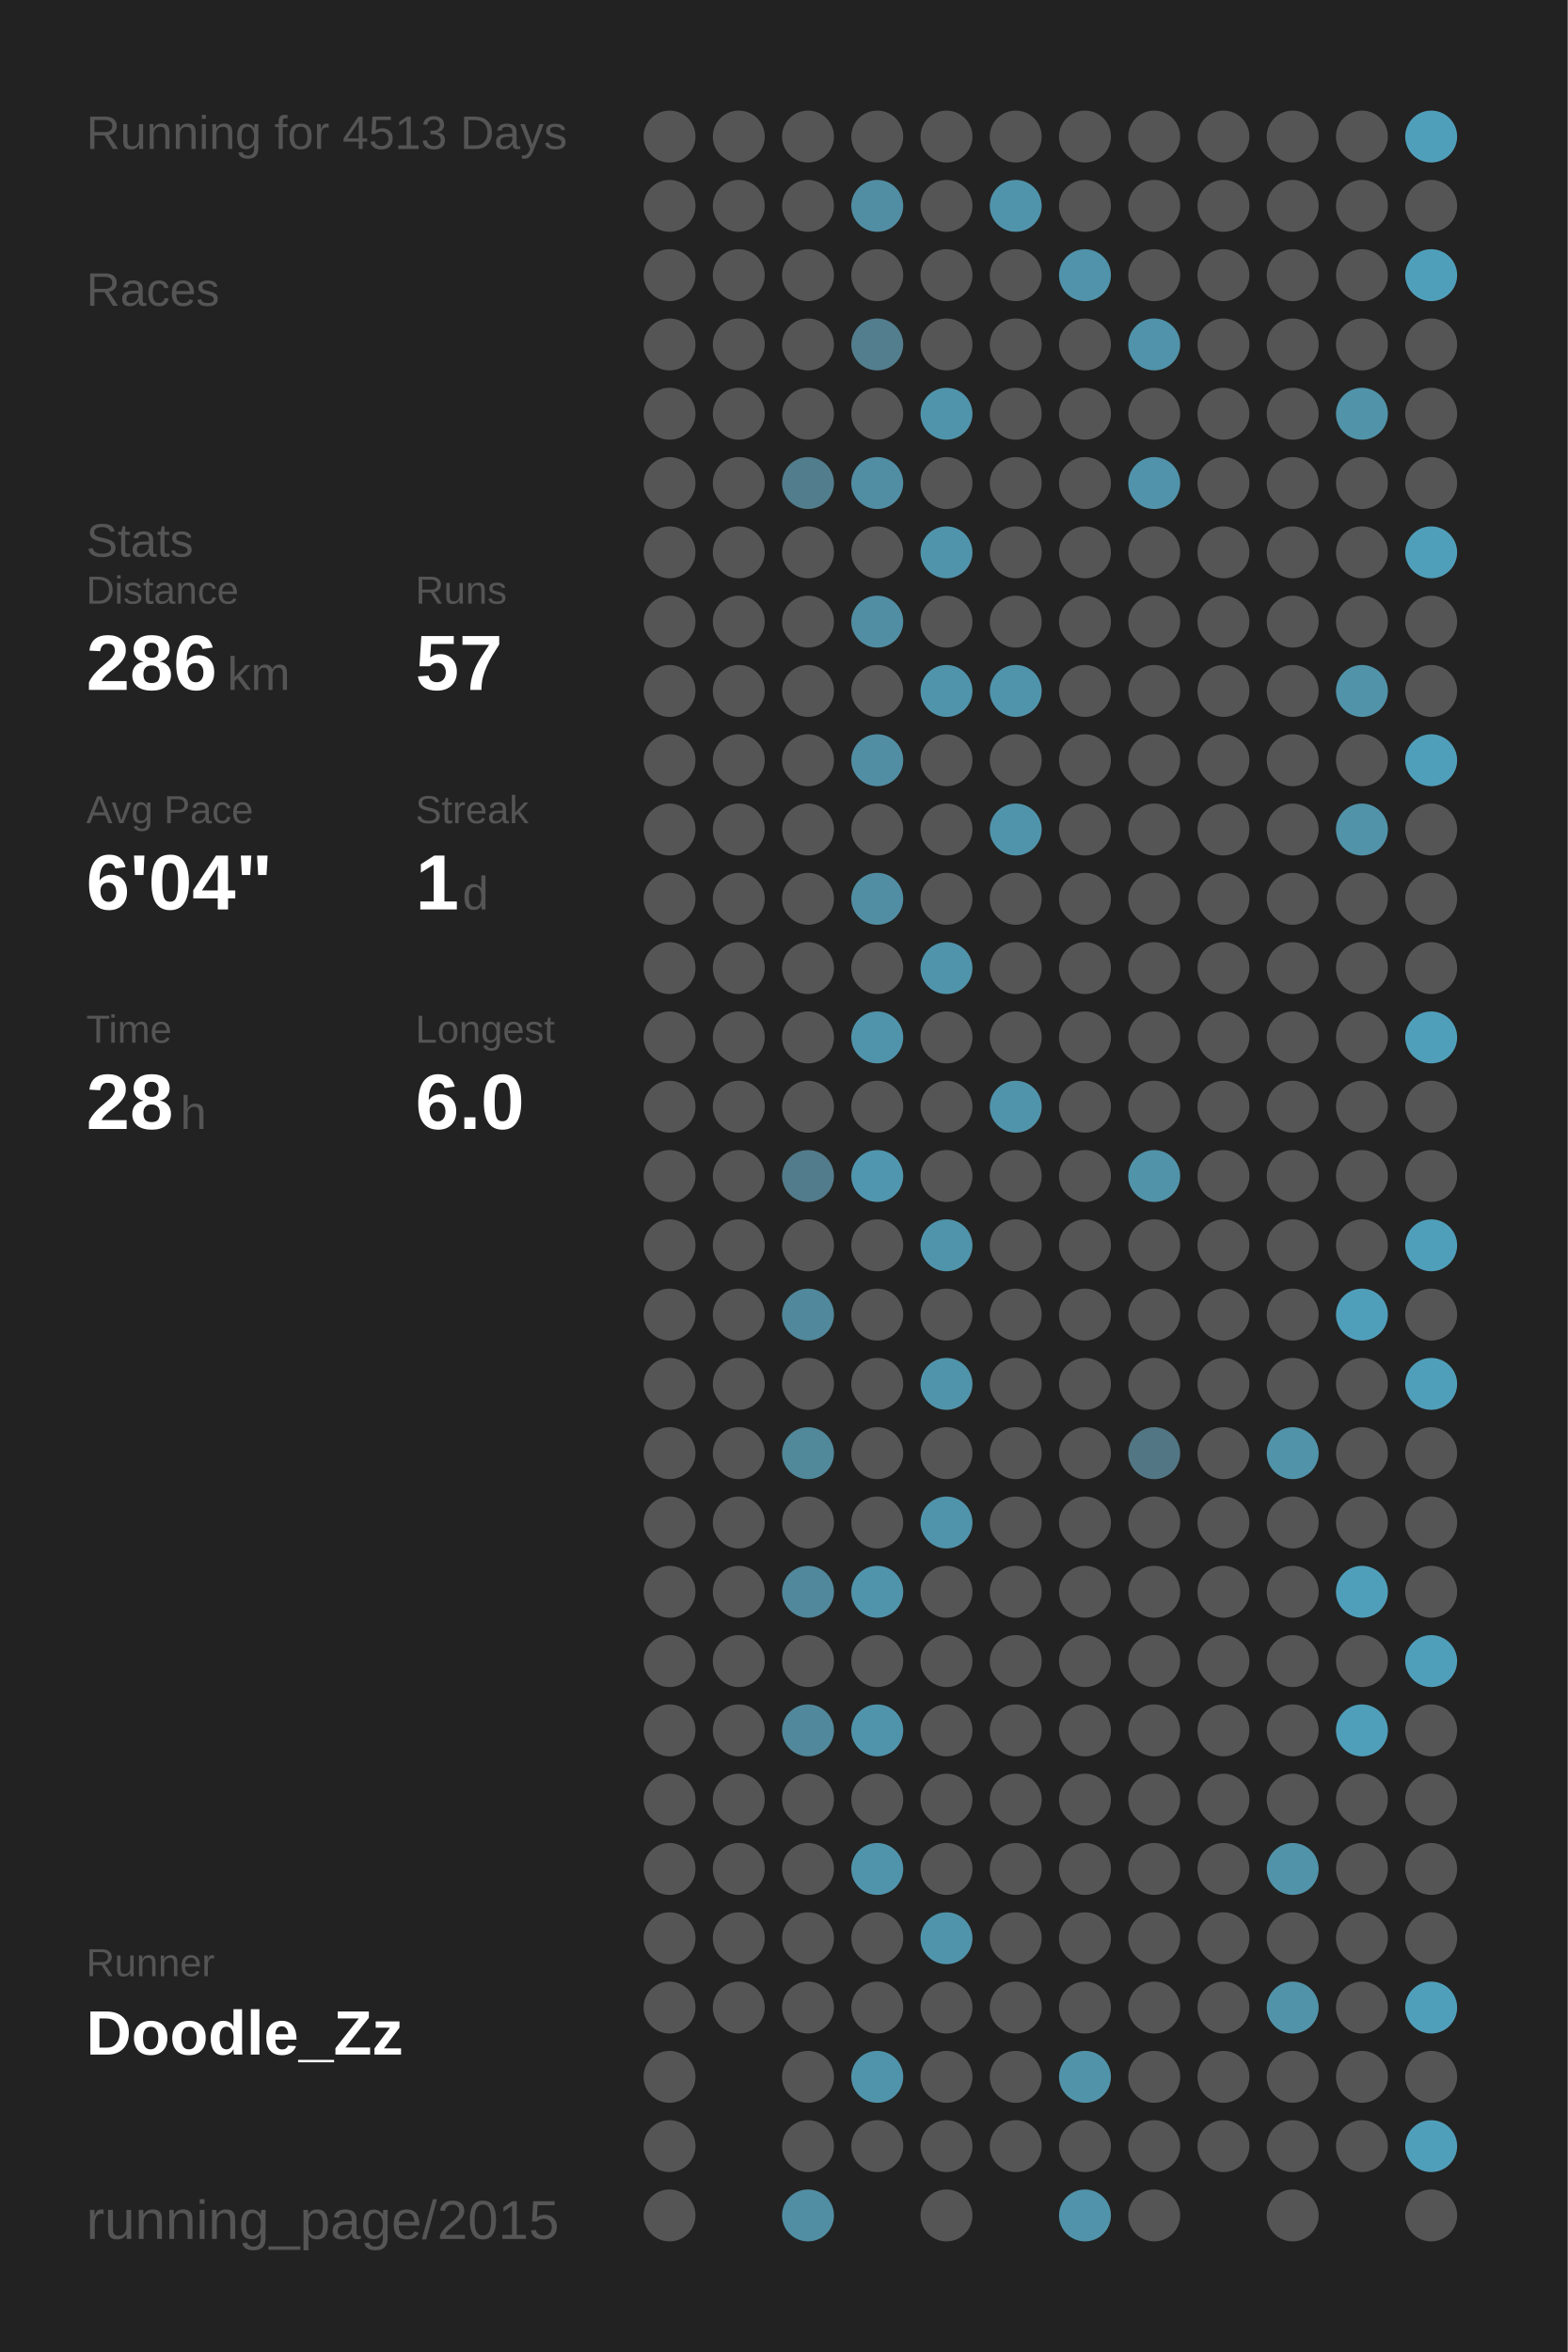
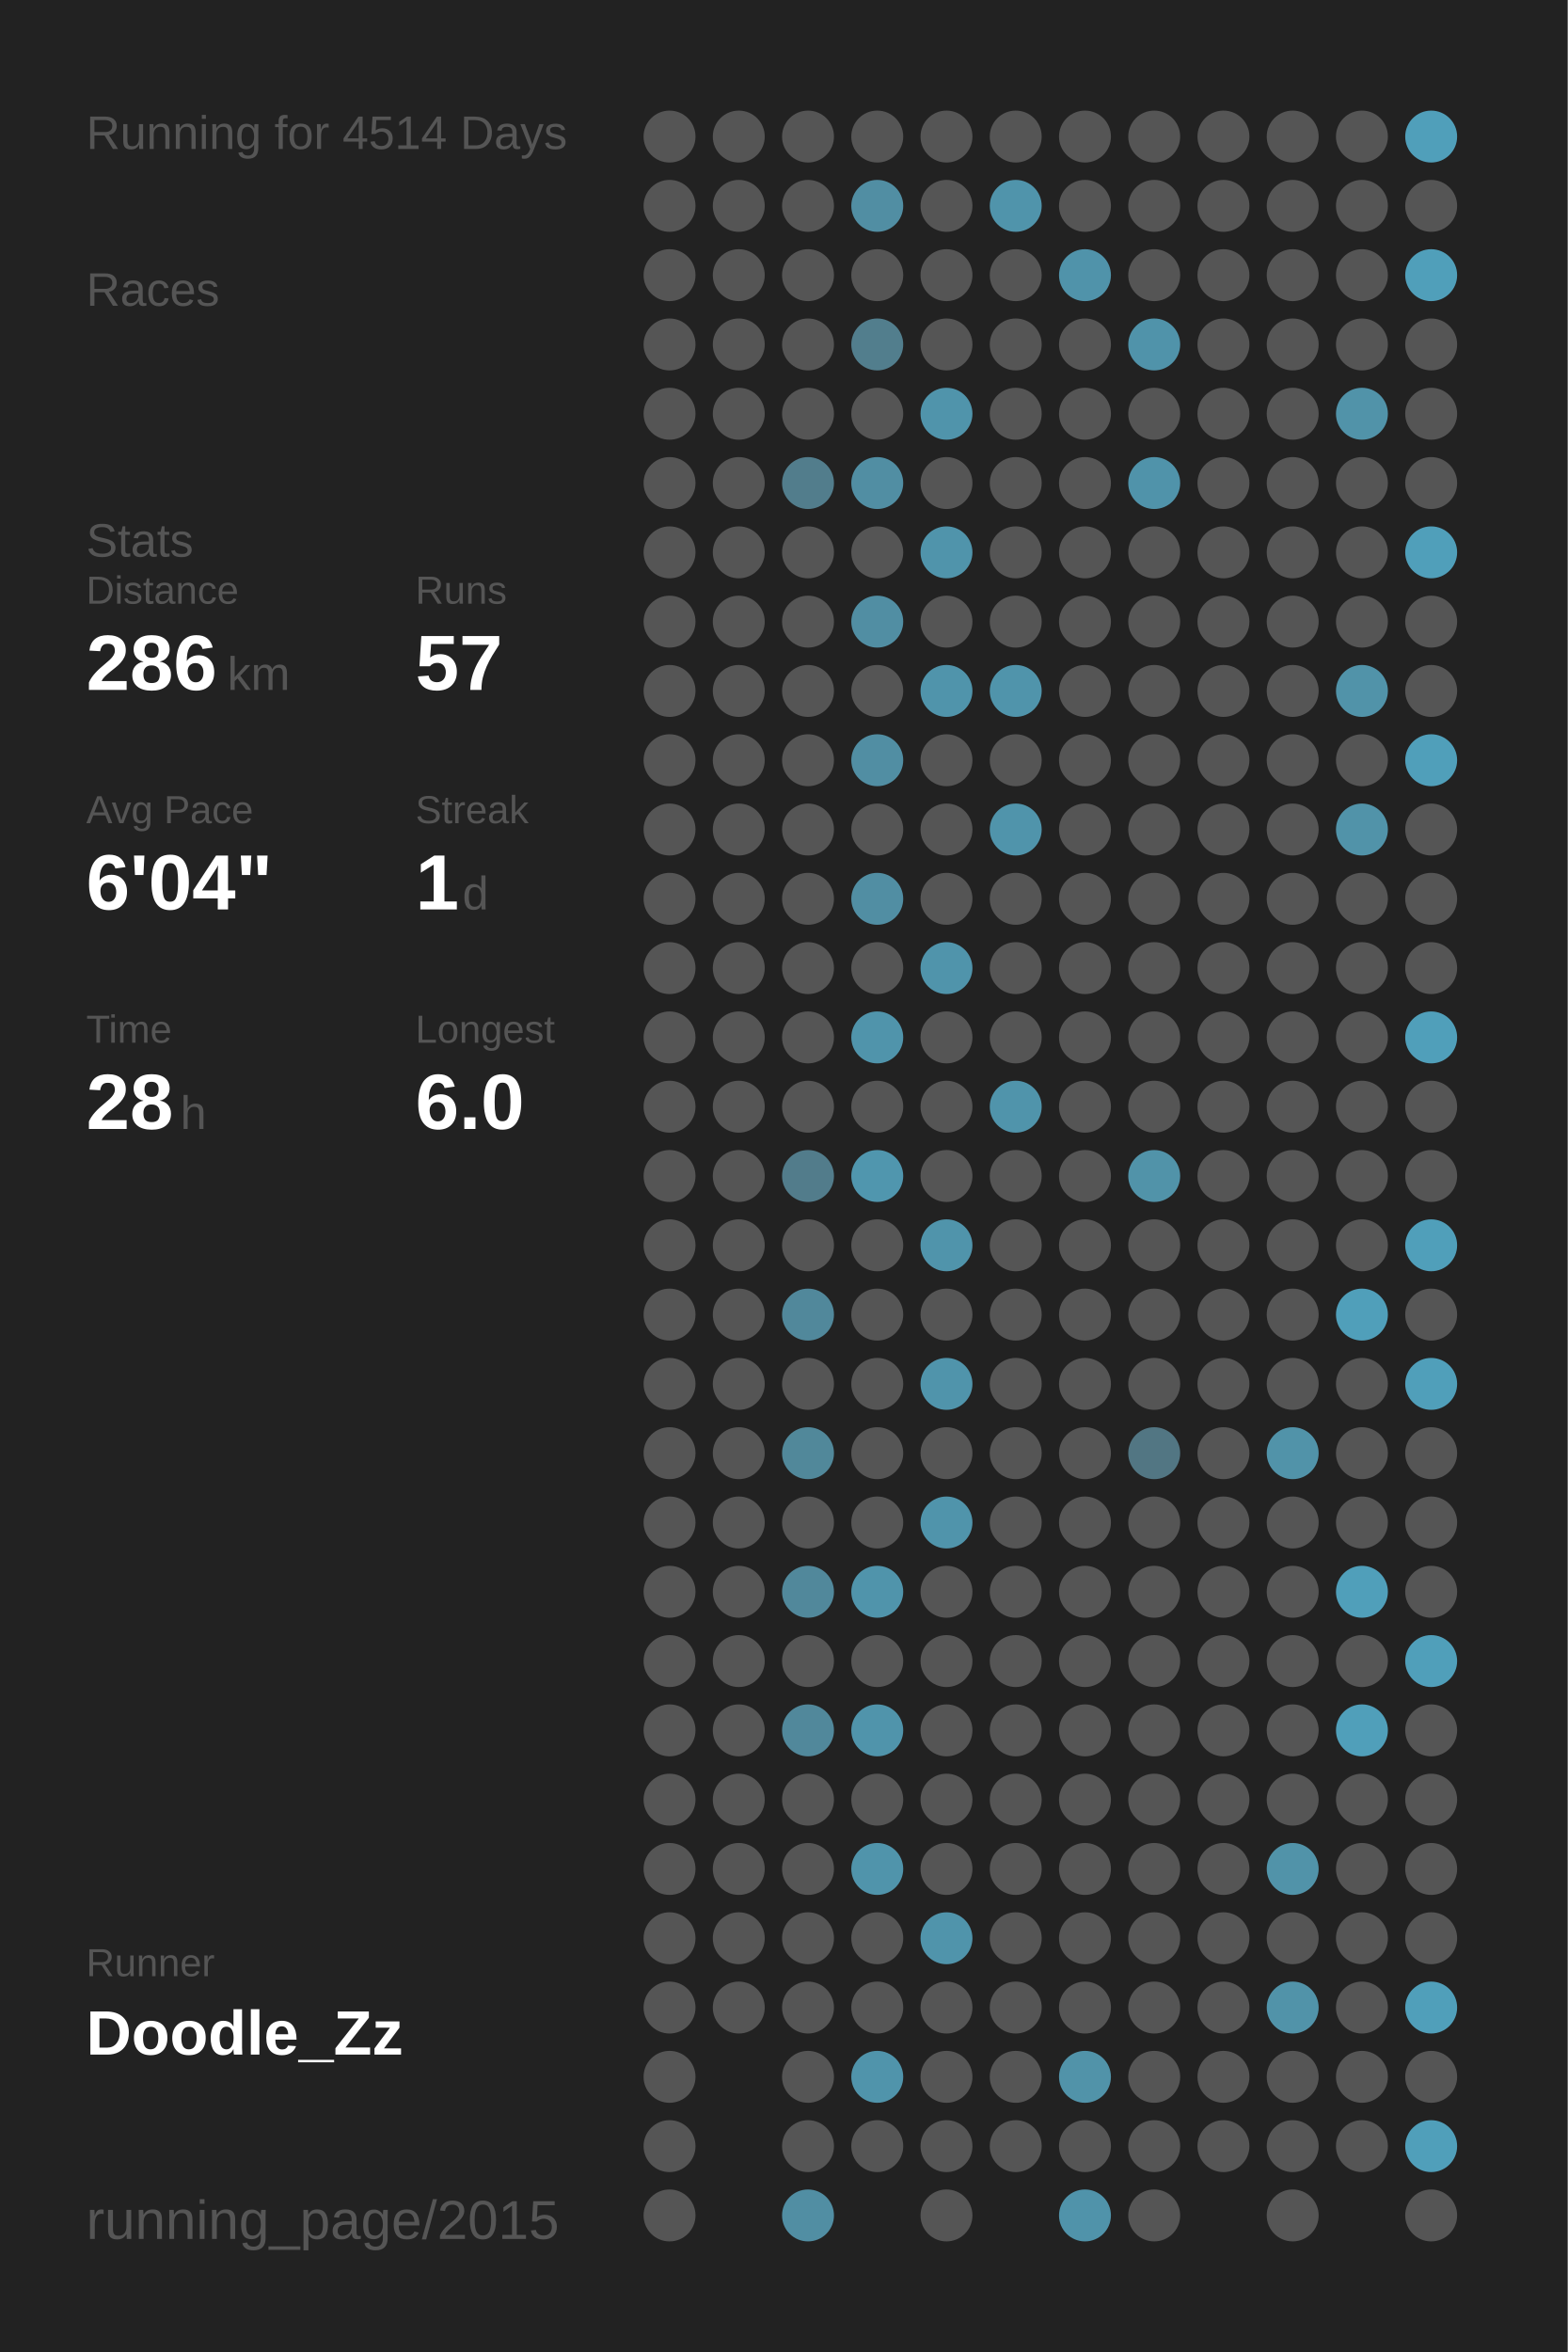
<svg xmlns="http://www.w3.org/2000/svg" baseProfile="full" height="300mm" version="1.1" viewBox="0,0,200,300" width="200mm">
  <defs />
  <rect fill="#222222" height="300" width="200" x="0" y="0" />
-   <text fill="#555555" style="font-size:6px; font-family:Arial;" x="11" y="19">Running for 4513 Days</text>
+   <text fill="#555555" style="font-size:6px; font-family:Arial;" x="11" y="19">Running for 4514 Days</text>
  <text fill="#555555" style="font-size:6px; font-family:Arial;" x="11" y="39">Races</text>
  <text fill="#555555" style="font-size:6px; font-family:Arial;" x="11" y="71">Stats</text>
  <text fill="#555555" style="font-size:5px; font-family:Arial;" x="11" y="77">Distance</text>
  <text fill="#FFFFFF" style="font-size:10px; font-family:Arial; font-weight:bold;" x="11" y="88">286</text>
  <text fill="#555555" style="font-size:6px; font-family:Arial;" x="29" y="88">km</text>
  <text fill="#555555" style="font-size:5px; font-family:Arial;" x="53" y="77">Runs</text>
  <text fill="#FFFFFF" style="font-size:10px; font-family:Arial; font-weight:bold;" x="53" y="88">57</text>
  <text fill="#555555" style="font-size:5px; font-family:Arial;" x="11" y="105">Avg Pace</text>
  <text fill="#FFFFFF" style="font-size:10px; font-family:Arial; font-weight:bold;" x="11" y="116">6'04"</text>
  <text fill="#555555" style="font-size:5px; font-family:Arial;" x="53" y="105">Streak</text>
  <text fill="#FFFFFF" style="font-size:10px; font-family:Arial; font-weight:bold;" x="53" y="116">1</text>
  <text fill="#555555" style="font-size:6px; font-family:Arial;" x="59" y="116">d</text>
  <text fill="#555555" style="font-size:5px; font-family:Arial;" x="11" y="133">Time</text>
  <text fill="#FFFFFF" style="font-size:10px; font-family:Arial; font-weight:bold;" x="11" y="144">28</text>
  <text fill="#555555" style="font-size:6px; font-family:Arial;" x="23" y="144">h</text>
  <text fill="#555555" style="font-size:5px; font-family:Arial;" x="53" y="133">Longest</text>
  <text fill="#FFFFFF" style="font-size:10px; font-family:Arial; font-weight:bold;" x="53" y="144">6.0</text>
  <text fill="#555555" style="font-size:5px; font-family:Arial;" x="11" y="252.065">Runner</text>
  <text fill="#FFFFFF" style="font-size:8px; font-family:Arial; font-weight:bold;" x="11" y="262.065">Doodle_Zz</text>
  <text fill="#555555" style="font-size:7px; font-family:Arial;" x="11" y="285.581">running_page/2015</text>
  <circle cx="85.417" cy="17.419" fill="#555555" r="3.312" />
  <circle cx="85.417" cy="26.258" fill="#555555" r="3.312" />
  <circle cx="85.417" cy="35.097" fill="#555555" r="3.312" />
  <circle cx="85.417" cy="43.935" fill="#555555" r="3.312" />
  <circle cx="85.417" cy="52.774" fill="#555555" r="3.312" />
  <circle cx="85.417" cy="61.613" fill="#555555" r="3.312" />
  <circle cx="85.417" cy="70.452" fill="#555555" r="3.312" />
  <circle cx="85.417" cy="79.29" fill="#555555" r="3.312" />
  <circle cx="85.417" cy="88.129" fill="#555555" r="3.312" />
  <circle cx="85.417" cy="96.968" fill="#555555" r="3.312" />
  <circle cx="85.417" cy="105.806" fill="#555555" r="3.312" />
  <circle cx="85.417" cy="114.645" fill="#555555" r="3.312" />
  <circle cx="85.417" cy="123.484" fill="#555555" r="3.312" />
  <circle cx="85.417" cy="132.323" fill="#555555" r="3.312" />
  <circle cx="85.417" cy="141.161" fill="#555555" r="3.312" />
  <circle cx="85.417" cy="150" fill="#555555" r="3.312" />
  <circle cx="85.417" cy="158.839" fill="#555555" r="3.312" />
  <circle cx="85.417" cy="167.677" fill="#555555" r="3.312" />
  <circle cx="85.417" cy="176.516" fill="#555555" r="3.312" />
  <circle cx="85.417" cy="185.355" fill="#555555" r="3.312" />
  <circle cx="85.417" cy="194.194" fill="#555555" r="3.312" />
  <circle cx="85.417" cy="203.032" fill="#555555" r="3.312" />
  <circle cx="85.417" cy="211.871" fill="#555555" r="3.312" />
  <circle cx="85.417" cy="220.71" fill="#555555" r="3.312" />
  <circle cx="85.417" cy="229.548" fill="#555555" r="3.312" />
  <circle cx="85.417" cy="238.387" fill="#555555" r="3.312" />
  <circle cx="85.417" cy="247.226" fill="#555555" r="3.312" />
  <circle cx="85.417" cy="256.065" fill="#555555" r="3.312" />
  <circle cx="85.417" cy="264.903" fill="#555555" r="3.312" />
  <circle cx="85.417" cy="273.742" fill="#555555" r="3.312" />
  <circle cx="85.417" cy="282.581" fill="#555555" r="3.312" />
  <circle cx="94.25" cy="17.419" fill="#555555" r="3.312" />
  <circle cx="94.25" cy="26.258" fill="#555555" r="3.312" />
  <circle cx="94.25" cy="35.097" fill="#555555" r="3.312" />
  <circle cx="94.25" cy="43.935" fill="#555555" r="3.312" />
  <circle cx="94.25" cy="52.774" fill="#555555" r="3.312" />
  <circle cx="94.25" cy="61.613" fill="#555555" r="3.312" />
  <circle cx="94.25" cy="70.452" fill="#555555" r="3.312" />
  <circle cx="94.25" cy="79.29" fill="#555555" r="3.312" />
  <circle cx="94.25" cy="88.129" fill="#555555" r="3.312" />
  <circle cx="94.25" cy="96.968" fill="#555555" r="3.312" />
  <circle cx="94.25" cy="105.806" fill="#555555" r="3.312" />
  <circle cx="94.25" cy="114.645" fill="#555555" r="3.312" />
  <circle cx="94.25" cy="123.484" fill="#555555" r="3.312" />
  <circle cx="94.25" cy="132.323" fill="#555555" r="3.312" />
  <circle cx="94.25" cy="141.161" fill="#555555" r="3.312" />
  <circle cx="94.25" cy="150" fill="#555555" r="3.312" />
  <circle cx="94.25" cy="158.839" fill="#555555" r="3.312" />
  <circle cx="94.25" cy="167.677" fill="#555555" r="3.312" />
  <circle cx="94.25" cy="176.516" fill="#555555" r="3.312" />
  <circle cx="94.25" cy="185.355" fill="#555555" r="3.312" />
  <circle cx="94.25" cy="194.194" fill="#555555" r="3.312" />
  <circle cx="94.25" cy="203.032" fill="#555555" r="3.312" />
  <circle cx="94.25" cy="211.871" fill="#555555" r="3.312" />
  <circle cx="94.25" cy="220.71" fill="#555555" r="3.312" />
  <circle cx="94.25" cy="229.548" fill="#555555" r="3.312" />
  <circle cx="94.25" cy="238.387" fill="#555555" r="3.312" />
  <circle cx="94.25" cy="247.226" fill="#555555" r="3.312" />
  <circle cx="94.25" cy="256.065" fill="#555555" r="3.312" />
  <circle cx="103.083" cy="17.419" fill="#555555" r="3.312" />
  <circle cx="103.083" cy="26.258" fill="#555555" r="3.312" />
  <circle cx="103.083" cy="35.097" fill="#555555" r="3.312" />
  <circle cx="103.083" cy="43.935" fill="#555555" r="3.312" />
  <circle cx="103.083" cy="52.774" fill="#555555" r="3.312" />
  <circle cx="103.083" cy="61.613" fill="#527d8c" r="3.312" />
  <circle cx="103.083" cy="70.452" fill="#555555" r="3.312" />
  <circle cx="103.083" cy="79.29" fill="#555555" r="3.312" />
  <circle cx="103.083" cy="88.129" fill="#555555" r="3.312" />
  <circle cx="103.083" cy="96.968" fill="#555555" r="3.312" />
  <circle cx="103.083" cy="105.806" fill="#555555" r="3.312" />
  <circle cx="103.083" cy="114.645" fill="#555555" r="3.312" />
  <circle cx="103.083" cy="123.484" fill="#555555" r="3.312" />
  <circle cx="103.083" cy="132.323" fill="#555555" r="3.312" />
  <circle cx="103.083" cy="141.161" fill="#555555" r="3.312" />
  <circle cx="103.083" cy="150" fill="#527c8b" r="3.312" />
  <circle cx="103.083" cy="158.839" fill="#555555" r="3.312" />
  <circle cx="103.083" cy="167.677" fill="#51889b" r="3.312" />
  <circle cx="103.083" cy="176.516" fill="#555555" r="3.312" />
  <circle cx="103.083" cy="185.355" fill="#51889a" r="3.312" />
  <circle cx="103.083" cy="194.194" fill="#555555" r="3.312" />
  <circle cx="103.083" cy="203.032" fill="#51889b" r="3.312" />
  <circle cx="103.083" cy="211.871" fill="#555555" r="3.312" />
  <circle cx="103.083" cy="220.71" fill="#51889b" r="3.312" />
  <circle cx="103.083" cy="229.548" fill="#555555" r="3.312" />
  <circle cx="103.083" cy="238.387" fill="#555555" r="3.312" />
  <circle cx="103.083" cy="247.226" fill="#555555" r="3.312" />
  <circle cx="103.083" cy="256.065" fill="#555555" r="3.312" />
  <circle cx="103.083" cy="264.903" fill="#555555" r="3.312" />
  <circle cx="103.083" cy="273.742" fill="#555555" r="3.312" />
  <circle cx="103.083" cy="282.581" fill="#518ea3" r="3.312" />
  <circle cx="111.917" cy="17.419" fill="#555555" r="3.312" />
  <circle cx="111.917" cy="26.258" fill="#518ea3" r="3.312" />
  <circle cx="111.917" cy="35.097" fill="#555555" r="3.312" />
  <circle cx="111.917" cy="43.935" fill="#527e8d" r="3.312" />
  <circle cx="111.917" cy="52.774" fill="#555555" r="3.312" />
  <circle cx="111.917" cy="61.613" fill="#518ea3" r="3.312" />
  <circle cx="111.917" cy="70.452" fill="#555555" r="3.312" />
  <circle cx="111.917" cy="79.29" fill="#518ea3" r="3.312" />
  <circle cx="111.917" cy="88.129" fill="#555555" r="3.312" />
  <circle cx="111.917" cy="96.968" fill="#518ea3" r="3.312" />
  <circle cx="111.917" cy="105.806" fill="#555555" r="3.312" />
  <circle cx="111.917" cy="114.645" fill="#518ea3" r="3.312" />
  <circle cx="111.917" cy="123.484" fill="#555555" r="3.312" />
  <circle cx="111.917" cy="132.323" fill="#5094ab" r="3.312" />
  <circle cx="111.917" cy="141.161" fill="#555555" r="3.312" />
  <circle cx="111.917" cy="150" fill="#5096ae" r="3.312" />
  <circle cx="111.917" cy="158.839" fill="#555555" r="3.312" />
  <circle cx="111.917" cy="167.677" fill="#555555" r="3.312" />
  <circle cx="111.917" cy="176.516" fill="#555555" r="3.312" />
  <circle cx="111.917" cy="185.355" fill="#555555" r="3.312" />
  <circle cx="111.917" cy="194.194" fill="#555555" r="3.312" />
  <circle cx="111.917" cy="203.032" fill="#5094ab" r="3.312" />
  <circle cx="111.917" cy="211.871" fill="#555555" r="3.312" />
  <circle cx="111.917" cy="220.71" fill="#5094ab" r="3.312" />
  <circle cx="111.917" cy="229.548" fill="#555555" r="3.312" />
  <circle cx="111.917" cy="238.387" fill="#5094ab" r="3.312" />
  <circle cx="111.917" cy="247.226" fill="#555555" r="3.312" />
  <circle cx="111.917" cy="256.065" fill="#555555" r="3.312" />
  <circle cx="111.917" cy="264.903" fill="#5094ab" r="3.312" />
  <circle cx="111.917" cy="273.742" fill="#555555" r="3.312" />
  <circle cx="120.75" cy="17.419" fill="#555555" r="3.312" />
  <circle cx="120.75" cy="26.258" fill="#555555" r="3.312" />
  <circle cx="120.75" cy="35.097" fill="#555555" r="3.312" />
  <circle cx="120.75" cy="43.935" fill="#555555" r="3.312" />
  <circle cx="120.75" cy="52.774" fill="#5094ab" r="3.312" />
  <circle cx="120.75" cy="61.613" fill="#555555" r="3.312" />
  <circle cx="120.75" cy="70.452" fill="#5094ab" r="3.312" />
  <circle cx="120.75" cy="79.29" fill="#555555" r="3.312" />
  <circle cx="120.75" cy="88.129" fill="#5094ab" r="3.312" />
  <circle cx="120.75" cy="96.968" fill="#555555" r="3.312" />
  <circle cx="120.75" cy="105.806" fill="#555555" r="3.312" />
  <circle cx="120.75" cy="114.645" fill="#555555" r="3.312" />
  <circle cx="120.75" cy="123.484" fill="#5094ab" r="3.312" />
  <circle cx="120.75" cy="132.323" fill="#555555" r="3.312" />
  <circle cx="120.75" cy="141.161" fill="#555555" r="3.312" />
  <circle cx="120.75" cy="150" fill="#555555" r="3.312" />
  <circle cx="120.75" cy="158.839" fill="#5094ab" r="3.312" />
  <circle cx="120.75" cy="167.677" fill="#555555" r="3.312" />
  <circle cx="120.75" cy="176.516" fill="#5094ab" r="3.312" />
  <circle cx="120.75" cy="185.355" fill="#555555" r="3.312" />
  <circle cx="120.75" cy="194.194" fill="#5094ab" r="3.312" />
  <circle cx="120.75" cy="203.032" fill="#555555" r="3.312" />
  <circle cx="120.75" cy="211.871" fill="#555555" r="3.312" />
  <circle cx="120.75" cy="220.71" fill="#555555" r="3.312" />
  <circle cx="120.75" cy="229.548" fill="#555555" r="3.312" />
  <circle cx="120.75" cy="238.387" fill="#555555" r="3.312" />
  <circle cx="120.75" cy="247.226" fill="#5094ab" r="3.312" />
  <circle cx="120.75" cy="256.065" fill="#555555" r="3.312" />
  <circle cx="120.75" cy="264.903" fill="#555555" r="3.312" />
  <circle cx="120.75" cy="273.742" fill="#555555" r="3.312" />
  <circle cx="120.75" cy="282.581" fill="#555555" r="3.312" />
  <circle cx="129.583" cy="17.419" fill="#555555" r="3.312" />
  <circle cx="129.583" cy="26.258" fill="#5094ab" r="3.312" />
  <circle cx="129.583" cy="35.097" fill="#555555" r="3.312" />
  <circle cx="129.583" cy="43.935" fill="#555555" r="3.312" />
  <circle cx="129.583" cy="52.774" fill="#555555" r="3.312" />
  <circle cx="129.583" cy="61.613" fill="#555555" r="3.312" />
  <circle cx="129.583" cy="70.452" fill="#555555" r="3.312" />
  <circle cx="129.583" cy="79.29" fill="#555555" r="3.312" />
  <circle cx="129.583" cy="88.129" fill="#5094ab" r="3.312" />
  <circle cx="129.583" cy="96.968" fill="#555555" r="3.312" />
  <circle cx="129.583" cy="105.806" fill="#5094ab" r="3.312" />
  <circle cx="129.583" cy="114.645" fill="#555555" r="3.312" />
  <circle cx="129.583" cy="123.484" fill="#555555" r="3.312" />
  <circle cx="129.583" cy="132.323" fill="#555555" r="3.312" />
  <circle cx="129.583" cy="141.161" fill="#5094ab" r="3.312" />
  <circle cx="129.583" cy="150" fill="#555555" r="3.312" />
  <circle cx="129.583" cy="158.839" fill="#555555" r="3.312" />
  <circle cx="129.583" cy="167.677" fill="#555555" r="3.312" />
  <circle cx="129.583" cy="176.516" fill="#555555" r="3.312" />
  <circle cx="129.583" cy="185.355" fill="#555555" r="3.312" />
  <circle cx="129.583" cy="194.194" fill="#555555" r="3.312" />
  <circle cx="129.583" cy="203.032" fill="#555555" r="3.312" />
  <circle cx="129.583" cy="211.871" fill="#555555" r="3.312" />
  <circle cx="129.583" cy="220.71" fill="#555555" r="3.312" />
  <circle cx="129.583" cy="229.548" fill="#555555" r="3.312" />
  <circle cx="129.583" cy="238.387" fill="#555555" r="3.312" />
  <circle cx="129.583" cy="247.226" fill="#555555" r="3.312" />
  <circle cx="129.583" cy="256.065" fill="#555555" r="3.312" />
  <circle cx="129.583" cy="264.903" fill="#555555" r="3.312" />
  <circle cx="129.583" cy="273.742" fill="#555555" r="3.312" />
  <circle cx="138.417" cy="17.419" fill="#555555" r="3.312" />
  <circle cx="138.417" cy="26.258" fill="#555555" r="3.312" />
  <circle cx="138.417" cy="35.097" fill="#5093aa" r="3.312" />
  <circle cx="138.417" cy="43.935" fill="#555555" r="3.312" />
  <circle cx="138.417" cy="52.774" fill="#555555" r="3.312" />
  <circle cx="138.417" cy="61.613" fill="#555555" r="3.312" />
  <circle cx="138.417" cy="70.452" fill="#555555" r="3.312" />
  <circle cx="138.417" cy="79.29" fill="#555555" r="3.312" />
  <circle cx="138.417" cy="88.129" fill="#555555" r="3.312" />
  <circle cx="138.417" cy="96.968" fill="#555555" r="3.312" />
  <circle cx="138.417" cy="105.806" fill="#555555" r="3.312" />
  <circle cx="138.417" cy="114.645" fill="#555555" r="3.312" />
  <circle cx="138.417" cy="123.484" fill="#555555" r="3.312" />
  <circle cx="138.417" cy="132.323" fill="#555555" r="3.312" />
  <circle cx="138.417" cy="141.161" fill="#555555" r="3.312" />
  <circle cx="138.417" cy="150" fill="#555555" r="3.312" />
  <circle cx="138.417" cy="158.839" fill="#555555" r="3.312" />
  <circle cx="138.417" cy="167.677" fill="#555555" r="3.312" />
  <circle cx="138.417" cy="176.516" fill="#555555" r="3.312" />
  <circle cx="138.417" cy="185.355" fill="#555555" r="3.312" />
  <circle cx="138.417" cy="194.194" fill="#555555" r="3.312" />
  <circle cx="138.417" cy="203.032" fill="#555555" r="3.312" />
  <circle cx="138.417" cy="211.871" fill="#555555" r="3.312" />
  <circle cx="138.417" cy="220.71" fill="#555555" r="3.312" />
  <circle cx="138.417" cy="229.548" fill="#555555" r="3.312" />
  <circle cx="138.417" cy="238.387" fill="#555555" r="3.312" />
  <circle cx="138.417" cy="247.226" fill="#555555" r="3.312" />
  <circle cx="138.417" cy="256.065" fill="#555555" r="3.312" />
  <circle cx="138.417" cy="264.903" fill="#5193a9" r="3.312" />
  <circle cx="138.417" cy="273.742" fill="#555555" r="3.312" />
  <circle cx="138.417" cy="282.581" fill="#5093aa" r="3.312" />
  <circle cx="147.25" cy="17.419" fill="#555555" r="3.312" />
  <circle cx="147.25" cy="26.258" fill="#555555" r="3.312" />
  <circle cx="147.25" cy="35.097" fill="#555555" r="3.312" />
  <circle cx="147.25" cy="43.935" fill="#5093aa" r="3.312" />
  <circle cx="147.25" cy="52.774" fill="#555555" r="3.312" />
  <circle cx="147.25" cy="61.613" fill="#5093aa" r="3.312" />
  <circle cx="147.25" cy="70.452" fill="#555555" r="3.312" />
  <circle cx="147.25" cy="79.29" fill="#555555" r="3.312" />
  <circle cx="147.25" cy="88.129" fill="#555555" r="3.312" />
  <circle cx="147.25" cy="96.968" fill="#555555" r="3.312" />
  <circle cx="147.25" cy="105.806" fill="#555555" r="3.312" />
  <circle cx="147.25" cy="114.645" fill="#555555" r="3.312" />
  <circle cx="147.25" cy="123.484" fill="#555555" r="3.312" />
  <circle cx="147.25" cy="132.323" fill="#555555" r="3.312" />
  <circle cx="147.25" cy="141.161" fill="#555555" r="3.312" />
  <circle cx="147.25" cy="150" fill="#5193a9" r="3.312" />
  <circle cx="147.25" cy="158.839" fill="#555555" r="3.312" />
  <circle cx="147.25" cy="167.677" fill="#555555" r="3.312" />
  <circle cx="147.25" cy="176.516" fill="#555555" r="3.312" />
  <circle cx="147.25" cy="185.355" fill="#527683" r="3.312" />
  <circle cx="147.25" cy="194.194" fill="#555555" r="3.312" />
  <circle cx="147.25" cy="203.032" fill="#555555" r="3.312" />
  <circle cx="147.25" cy="211.871" fill="#555555" r="3.312" />
  <circle cx="147.25" cy="220.71" fill="#555555" r="3.312" />
  <circle cx="147.25" cy="229.548" fill="#555555" r="3.312" />
  <circle cx="147.25" cy="238.387" fill="#555555" r="3.312" />
  <circle cx="147.25" cy="247.226" fill="#555555" r="3.312" />
  <circle cx="147.25" cy="256.065" fill="#555555" r="3.312" />
  <circle cx="147.25" cy="264.903" fill="#555555" r="3.312" />
  <circle cx="147.25" cy="273.742" fill="#555555" r="3.312" />
  <circle cx="147.25" cy="282.581" fill="#555555" r="3.312" />
  <circle cx="156.083" cy="17.419" fill="#555555" r="3.312" />
  <circle cx="156.083" cy="26.258" fill="#555555" r="3.312" />
  <circle cx="156.083" cy="35.097" fill="#555555" r="3.312" />
  <circle cx="156.083" cy="43.935" fill="#555555" r="3.312" />
  <circle cx="156.083" cy="52.774" fill="#555555" r="3.312" />
  <circle cx="156.083" cy="61.613" fill="#555555" r="3.312" />
  <circle cx="156.083" cy="70.452" fill="#555555" r="3.312" />
  <circle cx="156.083" cy="79.29" fill="#555555" r="3.312" />
  <circle cx="156.083" cy="88.129" fill="#555555" r="3.312" />
  <circle cx="156.083" cy="96.968" fill="#555555" r="3.312" />
  <circle cx="156.083" cy="105.806" fill="#555555" r="3.312" />
  <circle cx="156.083" cy="114.645" fill="#555555" r="3.312" />
  <circle cx="156.083" cy="123.484" fill="#555555" r="3.312" />
  <circle cx="156.083" cy="132.323" fill="#555555" r="3.312" />
  <circle cx="156.083" cy="141.161" fill="#555555" r="3.312" />
  <circle cx="156.083" cy="150" fill="#555555" r="3.312" />
  <circle cx="156.083" cy="158.839" fill="#555555" r="3.312" />
  <circle cx="156.083" cy="167.677" fill="#555555" r="3.312" />
  <circle cx="156.083" cy="176.516" fill="#555555" r="3.312" />
  <circle cx="156.083" cy="185.355" fill="#555555" r="3.312" />
  <circle cx="156.083" cy="194.194" fill="#555555" r="3.312" />
  <circle cx="156.083" cy="203.032" fill="#555555" r="3.312" />
  <circle cx="156.083" cy="211.871" fill="#555555" r="3.312" />
  <circle cx="156.083" cy="220.71" fill="#555555" r="3.312" />
  <circle cx="156.083" cy="229.548" fill="#555555" r="3.312" />
  <circle cx="156.083" cy="238.387" fill="#555555" r="3.312" />
  <circle cx="156.083" cy="247.226" fill="#555555" r="3.312" />
  <circle cx="156.083" cy="256.065" fill="#555555" r="3.312" />
  <circle cx="156.083" cy="264.903" fill="#555555" r="3.312" />
  <circle cx="156.083" cy="273.742" fill="#555555" r="3.312" />
  <circle cx="164.917" cy="17.419" fill="#555555" r="3.312" />
  <circle cx="164.917" cy="26.258" fill="#555555" r="3.312" />
  <circle cx="164.917" cy="35.097" fill="#555555" r="3.312" />
  <circle cx="164.917" cy="43.935" fill="#555555" r="3.312" />
  <circle cx="164.917" cy="52.774" fill="#555555" r="3.312" />
  <circle cx="164.917" cy="61.613" fill="#555555" r="3.312" />
  <circle cx="164.917" cy="70.452" fill="#555555" r="3.312" />
  <circle cx="164.917" cy="79.29" fill="#555555" r="3.312" />
  <circle cx="164.917" cy="88.129" fill="#555555" r="3.312" />
  <circle cx="164.917" cy="96.968" fill="#555555" r="3.312" />
  <circle cx="164.917" cy="105.806" fill="#555555" r="3.312" />
  <circle cx="164.917" cy="114.645" fill="#555555" r="3.312" />
  <circle cx="164.917" cy="123.484" fill="#555555" r="3.312" />
  <circle cx="164.917" cy="132.323" fill="#555555" r="3.312" />
  <circle cx="164.917" cy="141.161" fill="#555555" r="3.312" />
  <circle cx="164.917" cy="150" fill="#555555" r="3.312" />
  <circle cx="164.917" cy="158.839" fill="#555555" r="3.312" />
  <circle cx="164.917" cy="167.677" fill="#555555" r="3.312" />
  <circle cx="164.917" cy="176.516" fill="#555555" r="3.312" />
  <circle cx="164.917" cy="185.355" fill="#5193a9" r="3.312" />
  <circle cx="164.917" cy="194.194" fill="#555555" r="3.312" />
  <circle cx="164.917" cy="203.032" fill="#555555" r="3.312" />
  <circle cx="164.917" cy="211.871" fill="#555555" r="3.312" />
  <circle cx="164.917" cy="220.71" fill="#555555" r="3.312" />
  <circle cx="164.917" cy="229.548" fill="#555555" r="3.312" />
  <circle cx="164.917" cy="238.387" fill="#5193a9" r="3.312" />
  <circle cx="164.917" cy="247.226" fill="#555555" r="3.312" />
  <circle cx="164.917" cy="256.065" fill="#5193a9" r="3.312" />
  <circle cx="164.917" cy="264.903" fill="#555555" r="3.312" />
  <circle cx="164.917" cy="273.742" fill="#555555" r="3.312" />
  <circle cx="164.917" cy="282.581" fill="#555555" r="3.312" />
  <circle cx="173.75" cy="17.419" fill="#555555" r="3.312" />
  <circle cx="173.75" cy="26.258" fill="#555555" r="3.312" />
  <circle cx="173.75" cy="35.097" fill="#555555" r="3.312" />
  <circle cx="173.75" cy="43.935" fill="#555555" r="3.312" />
  <circle cx="173.75" cy="52.774" fill="#5193a9" r="3.312" />
  <circle cx="173.75" cy="61.613" fill="#555555" r="3.312" />
  <circle cx="173.75" cy="70.452" fill="#555555" r="3.312" />
  <circle cx="173.75" cy="79.29" fill="#555555" r="3.312" />
  <circle cx="173.75" cy="88.129" fill="#5193a9" r="3.312" />
  <circle cx="173.75" cy="96.968" fill="#555555" r="3.312" />
  <circle cx="173.75" cy="105.806" fill="#5193a9" r="3.312" />
  <circle cx="173.75" cy="114.645" fill="#555555" r="3.312" />
  <circle cx="173.75" cy="123.484" fill="#555555" r="3.312" />
  <circle cx="173.75" cy="132.323" fill="#555555" r="3.312" />
  <circle cx="173.75" cy="141.161" fill="#555555" r="3.312" />
  <circle cx="173.75" cy="150" fill="#555555" r="3.312" />
  <circle cx="173.75" cy="158.839" fill="#555555" r="3.312" />
  <circle cx="173.75" cy="167.677" fill="#509fba" r="3.312" />
  <circle cx="173.75" cy="176.516" fill="#555555" r="3.312" />
  <circle cx="173.75" cy="185.355" fill="#555555" r="3.312" />
  <circle cx="173.75" cy="194.194" fill="#555555" r="3.312" />
  <circle cx="173.75" cy="203.032" fill="#509fba" r="3.312" />
  <circle cx="173.75" cy="211.871" fill="#555555" r="3.312" />
  <circle cx="173.75" cy="220.71" fill="#509fba" r="3.312" />
  <circle cx="173.75" cy="229.548" fill="#555555" r="3.312" />
  <circle cx="173.75" cy="238.387" fill="#555555" r="3.312" />
  <circle cx="173.75" cy="247.226" fill="#555555" r="3.312" />
  <circle cx="173.75" cy="256.065" fill="#555555" r="3.312" />
  <circle cx="173.75" cy="264.903" fill="#555555" r="3.312" />
  <circle cx="173.75" cy="273.742" fill="#555555" r="3.312" />
  <circle cx="182.583" cy="17.419" fill="#509fba" r="3.312" />
  <circle cx="182.583" cy="26.258" fill="#555555" r="3.312" />
  <circle cx="182.583" cy="35.097" fill="#509fba" r="3.312" />
  <circle cx="182.583" cy="43.935" fill="#555555" r="3.312" />
  <circle cx="182.583" cy="52.774" fill="#555555" r="3.312" />
  <circle cx="182.583" cy="61.613" fill="#555555" r="3.312" />
  <circle cx="182.583" cy="70.452" fill="#509fba" r="3.312" />
  <circle cx="182.583" cy="79.29" fill="#555555" r="3.312" />
  <circle cx="182.583" cy="88.129" fill="#555555" r="3.312" />
  <circle cx="182.583" cy="96.968" fill="#509fba" r="3.312" />
  <circle cx="182.583" cy="105.806" fill="#555555" r="3.312" />
  <circle cx="182.583" cy="114.645" fill="#555555" r="3.312" />
  <circle cx="182.583" cy="123.484" fill="#555555" r="3.312" />
  <circle cx="182.583" cy="132.323" fill="#509fba" r="3.312" />
  <circle cx="182.583" cy="141.161" fill="#555555" r="3.312" />
  <circle cx="182.583" cy="150" fill="#555555" r="3.312" />
  <circle cx="182.583" cy="158.839" fill="#509fba" r="3.312" />
  <circle cx="182.583" cy="167.677" fill="#555555" r="3.312" />
  <circle cx="182.583" cy="176.516" fill="#509fba" r="3.312" />
  <circle cx="182.583" cy="185.355" fill="#555555" r="3.312" />
  <circle cx="182.583" cy="194.194" fill="#555555" r="3.312" />
  <circle cx="182.583" cy="203.032" fill="#555555" r="3.312" />
  <circle cx="182.583" cy="211.871" fill="#509fba" r="3.312" />
  <circle cx="182.583" cy="220.71" fill="#555555" r="3.312" />
  <circle cx="182.583" cy="229.548" fill="#555555" r="3.312" />
  <circle cx="182.583" cy="238.387" fill="#555555" r="3.312" />
  <circle cx="182.583" cy="247.226" fill="#555555" r="3.312" />
  <circle cx="182.583" cy="256.065" fill="#509fba" r="3.312" />
  <circle cx="182.583" cy="264.903" fill="#555555" r="3.312" />
  <circle cx="182.583" cy="273.742" fill="#509fba" r="3.312" />
  <circle cx="182.583" cy="282.581" fill="#555555" r="3.312" />
</svg>
